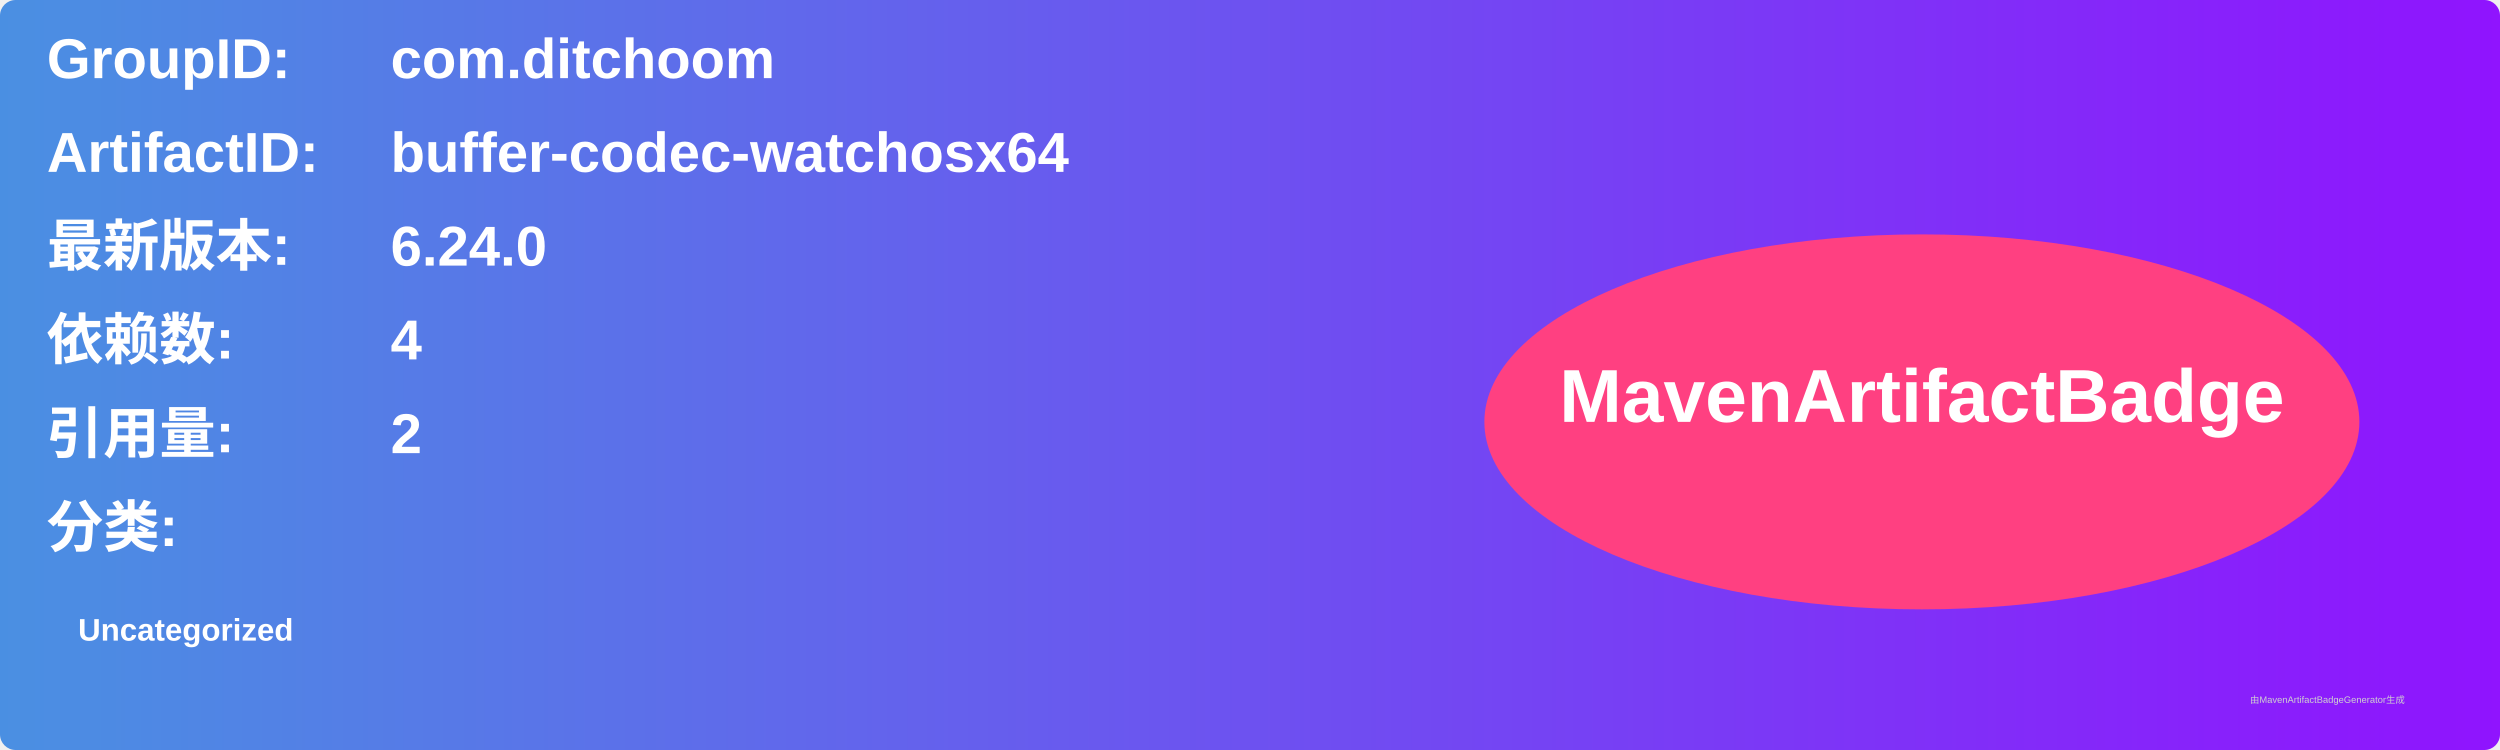
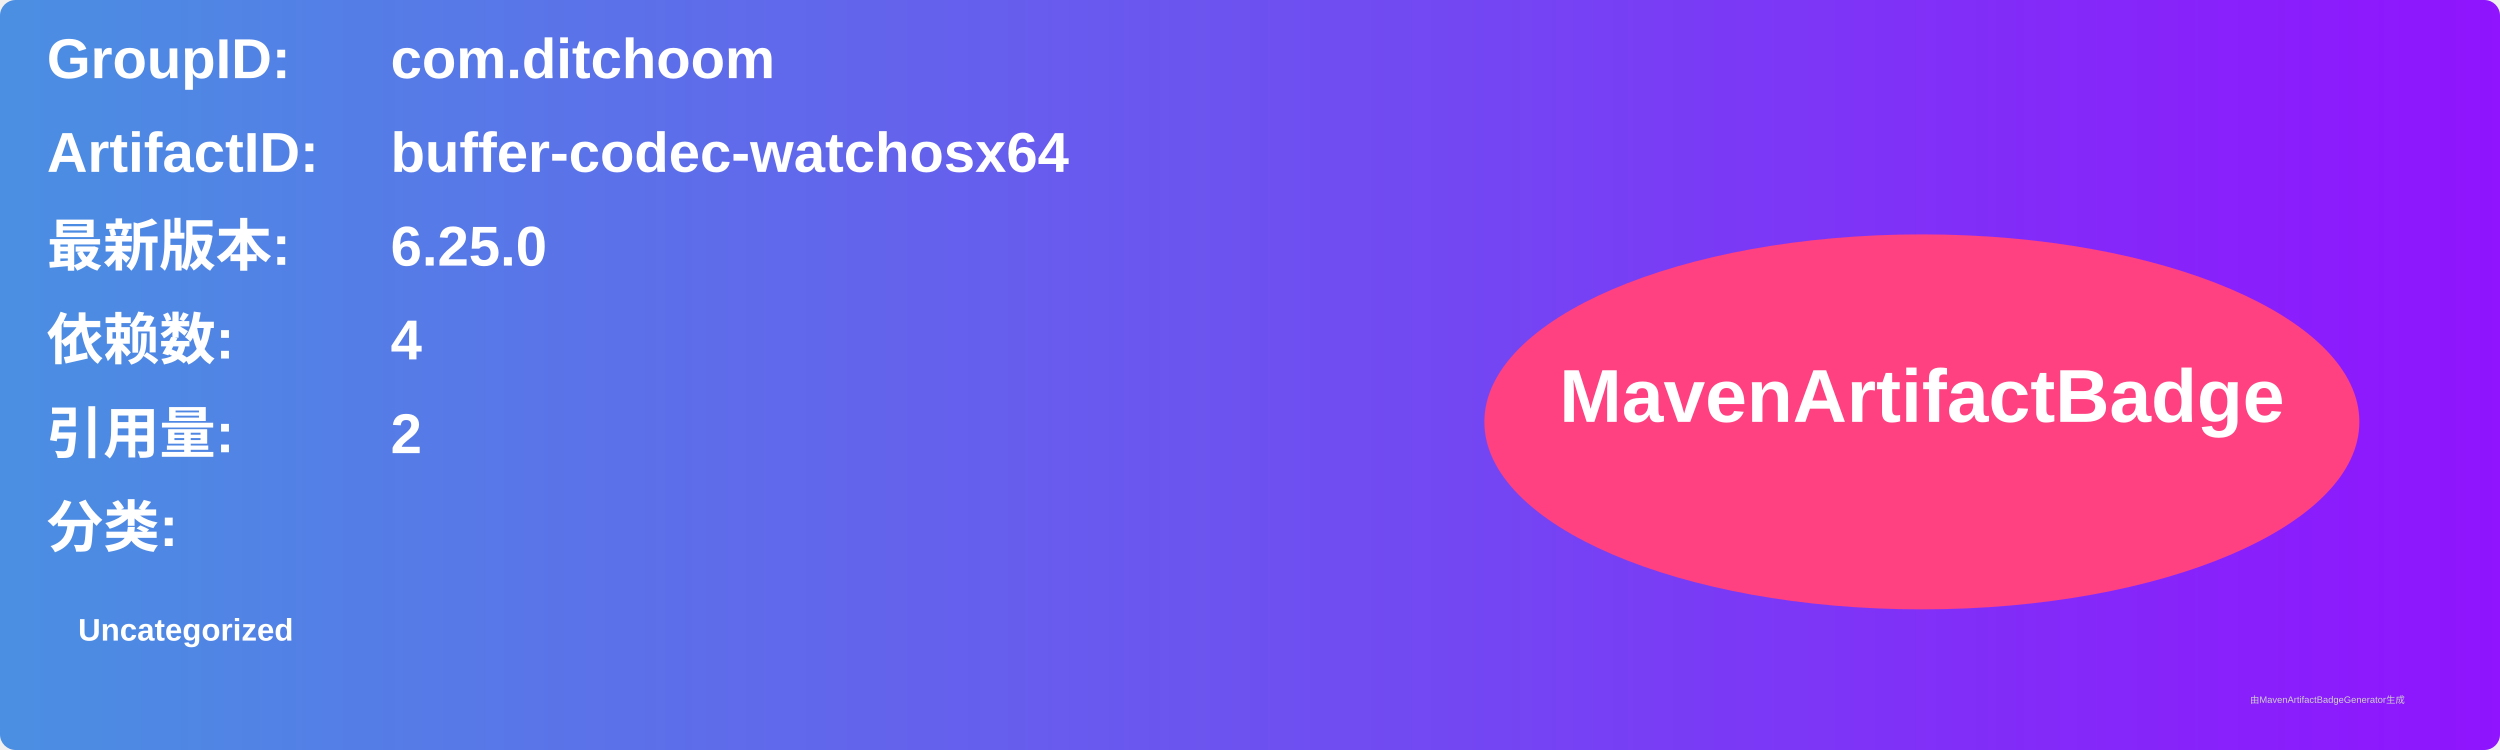
<svg xmlns="http://www.w3.org/2000/svg" width="800" height="240" viewBox="0 0 800 240">
  <linearGradient id="grad" x1="0%" y1="0%" x2="100%" y2="0%">
    <stop offset="0%" stop-color="#4a90e2" />
    <stop offset="100%" stop-color="#9013fe" />
  </linearGradient>
  <rect width="100%" height="100%" rx="5" ry="5" fill="url(#grad)" />
  <g transform="translate(15, 15)">
    <text x="0" y="10" font-family="Arial" font-size="18" fill="white" font-weight="bold" width="260">GroupID:</text>
    <text x="110" y="10" font-family="Arial" font-size="18" fill="white" font-weight="bold" width="460">com.ditchoom</text>
    <text x="0" y="40" font-family="Arial" font-size="18" fill="white" font-weight="bold" width="260">ArtifactID:</text>
    <text x="110" y="40" font-family="Arial" font-size="18" fill="white" font-weight="bold" width="460">buffer-codec-watchosx64</text>
    <text x="0" y="70" font-family="Arial" font-size="18" fill="white" font-weight="bold">最新版本:</text>
    <text x="110" y="70" font-family="Arial" font-size="18" fill="white" font-weight="bold">
-       <tspan font-weight="bold">6.24.0</tspan>
+       <tspan font-weight="bold">6.25.0</tspan>
    </text>
    <text x="0" y="100" font-family="Arial" font-size="18" fill="white" font-weight="bold">依赖数: </text>
    <text x="110" y="100" font-family="Arial" font-size="18" fill="white">
      <tspan font-weight="bold">4</tspan>
    </text>
    <text x="0" y="130" font-family="Arial" font-size="18" fill="white" font-weight="bold">引用量: </text>
    <text x="110" y="130" font-family="Arial" font-size="18" fill="white">
      <tspan font-weight="bold">2</tspan>
    </text>
    <text x="0" y="160" font-family="Arial" font-size="18" fill="white" font-weight="bold">分类:</text>
    <text x="10" y="190" font-family="Arial" font-size="10" fill="white">
      <tspan font-weight="bold">Uncategorized</tspan>
    </text>
    <ellipse cx="600" cy="120" rx="140" ry="60" fill="#ff4081" />
    <text x="600" y="120" text-anchor="middle" font-family="Arial" font-size="24" fill="white" font-weight="bold">MavenArtifactBadge</text>
  </g>
  <text x="720" y="225" font-family="Arial" font-size="3" fill="#d0d0d0">由MavenArtifactBadgeGenerator生成</text>
</svg>
